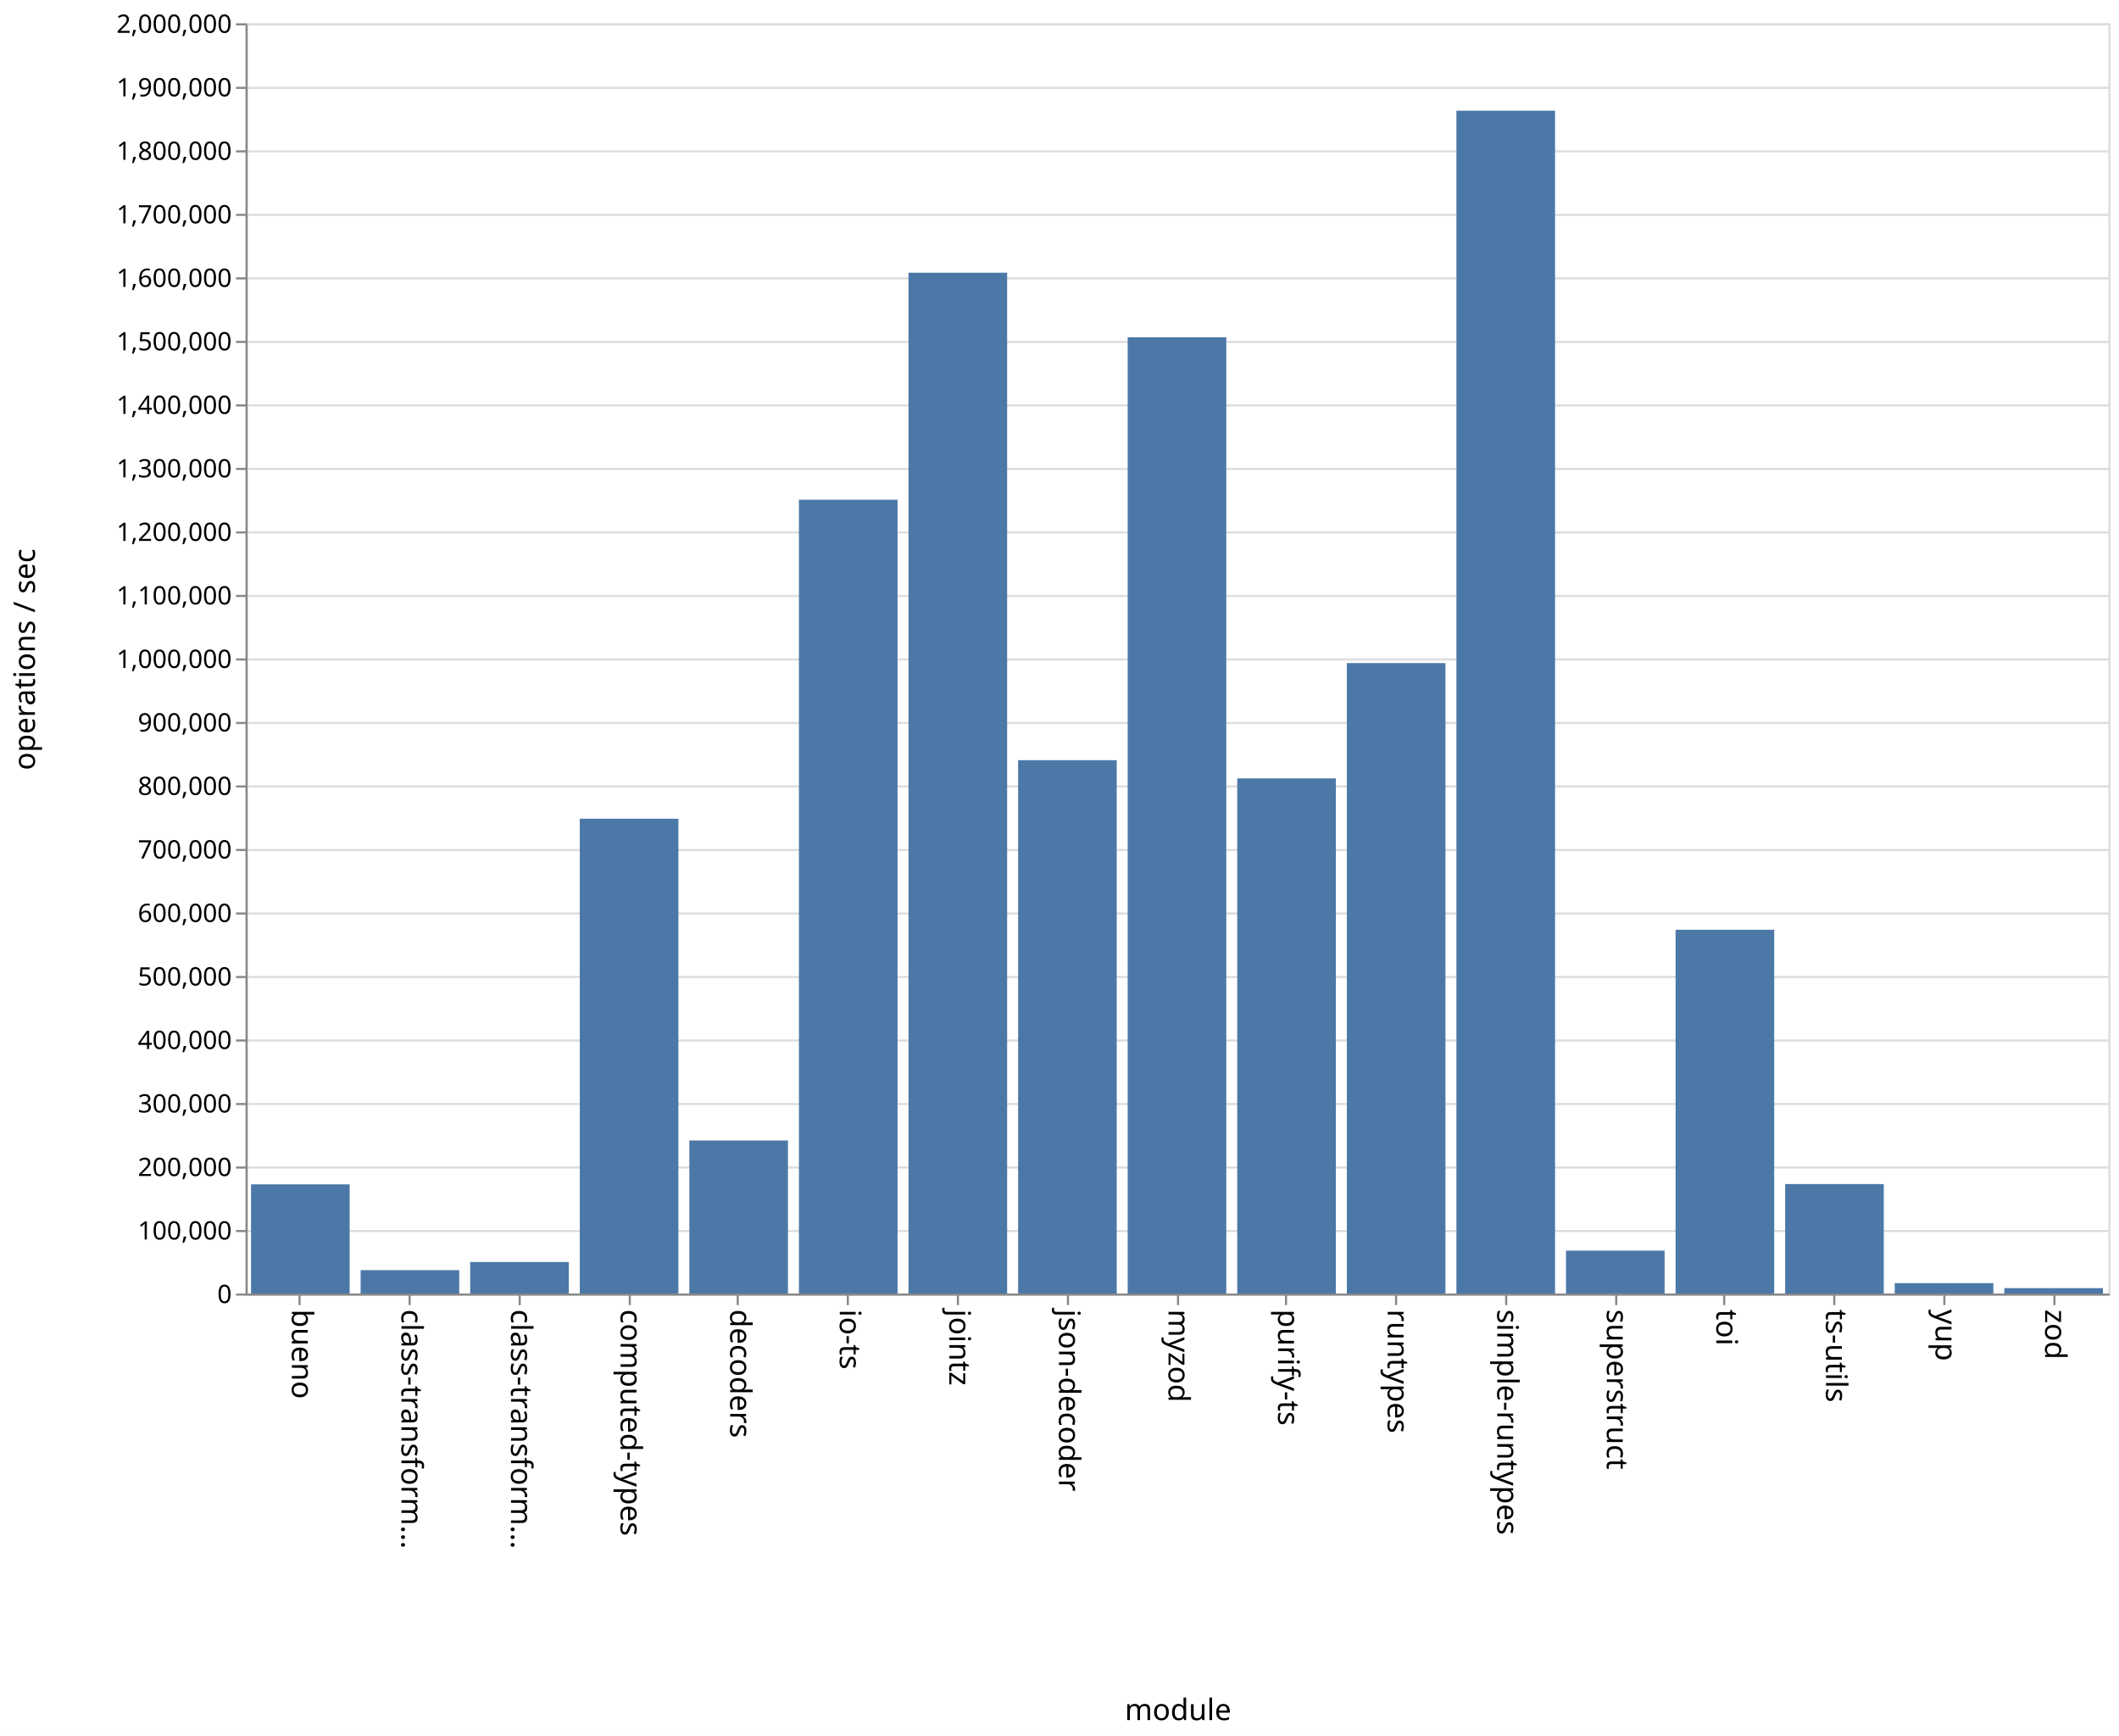
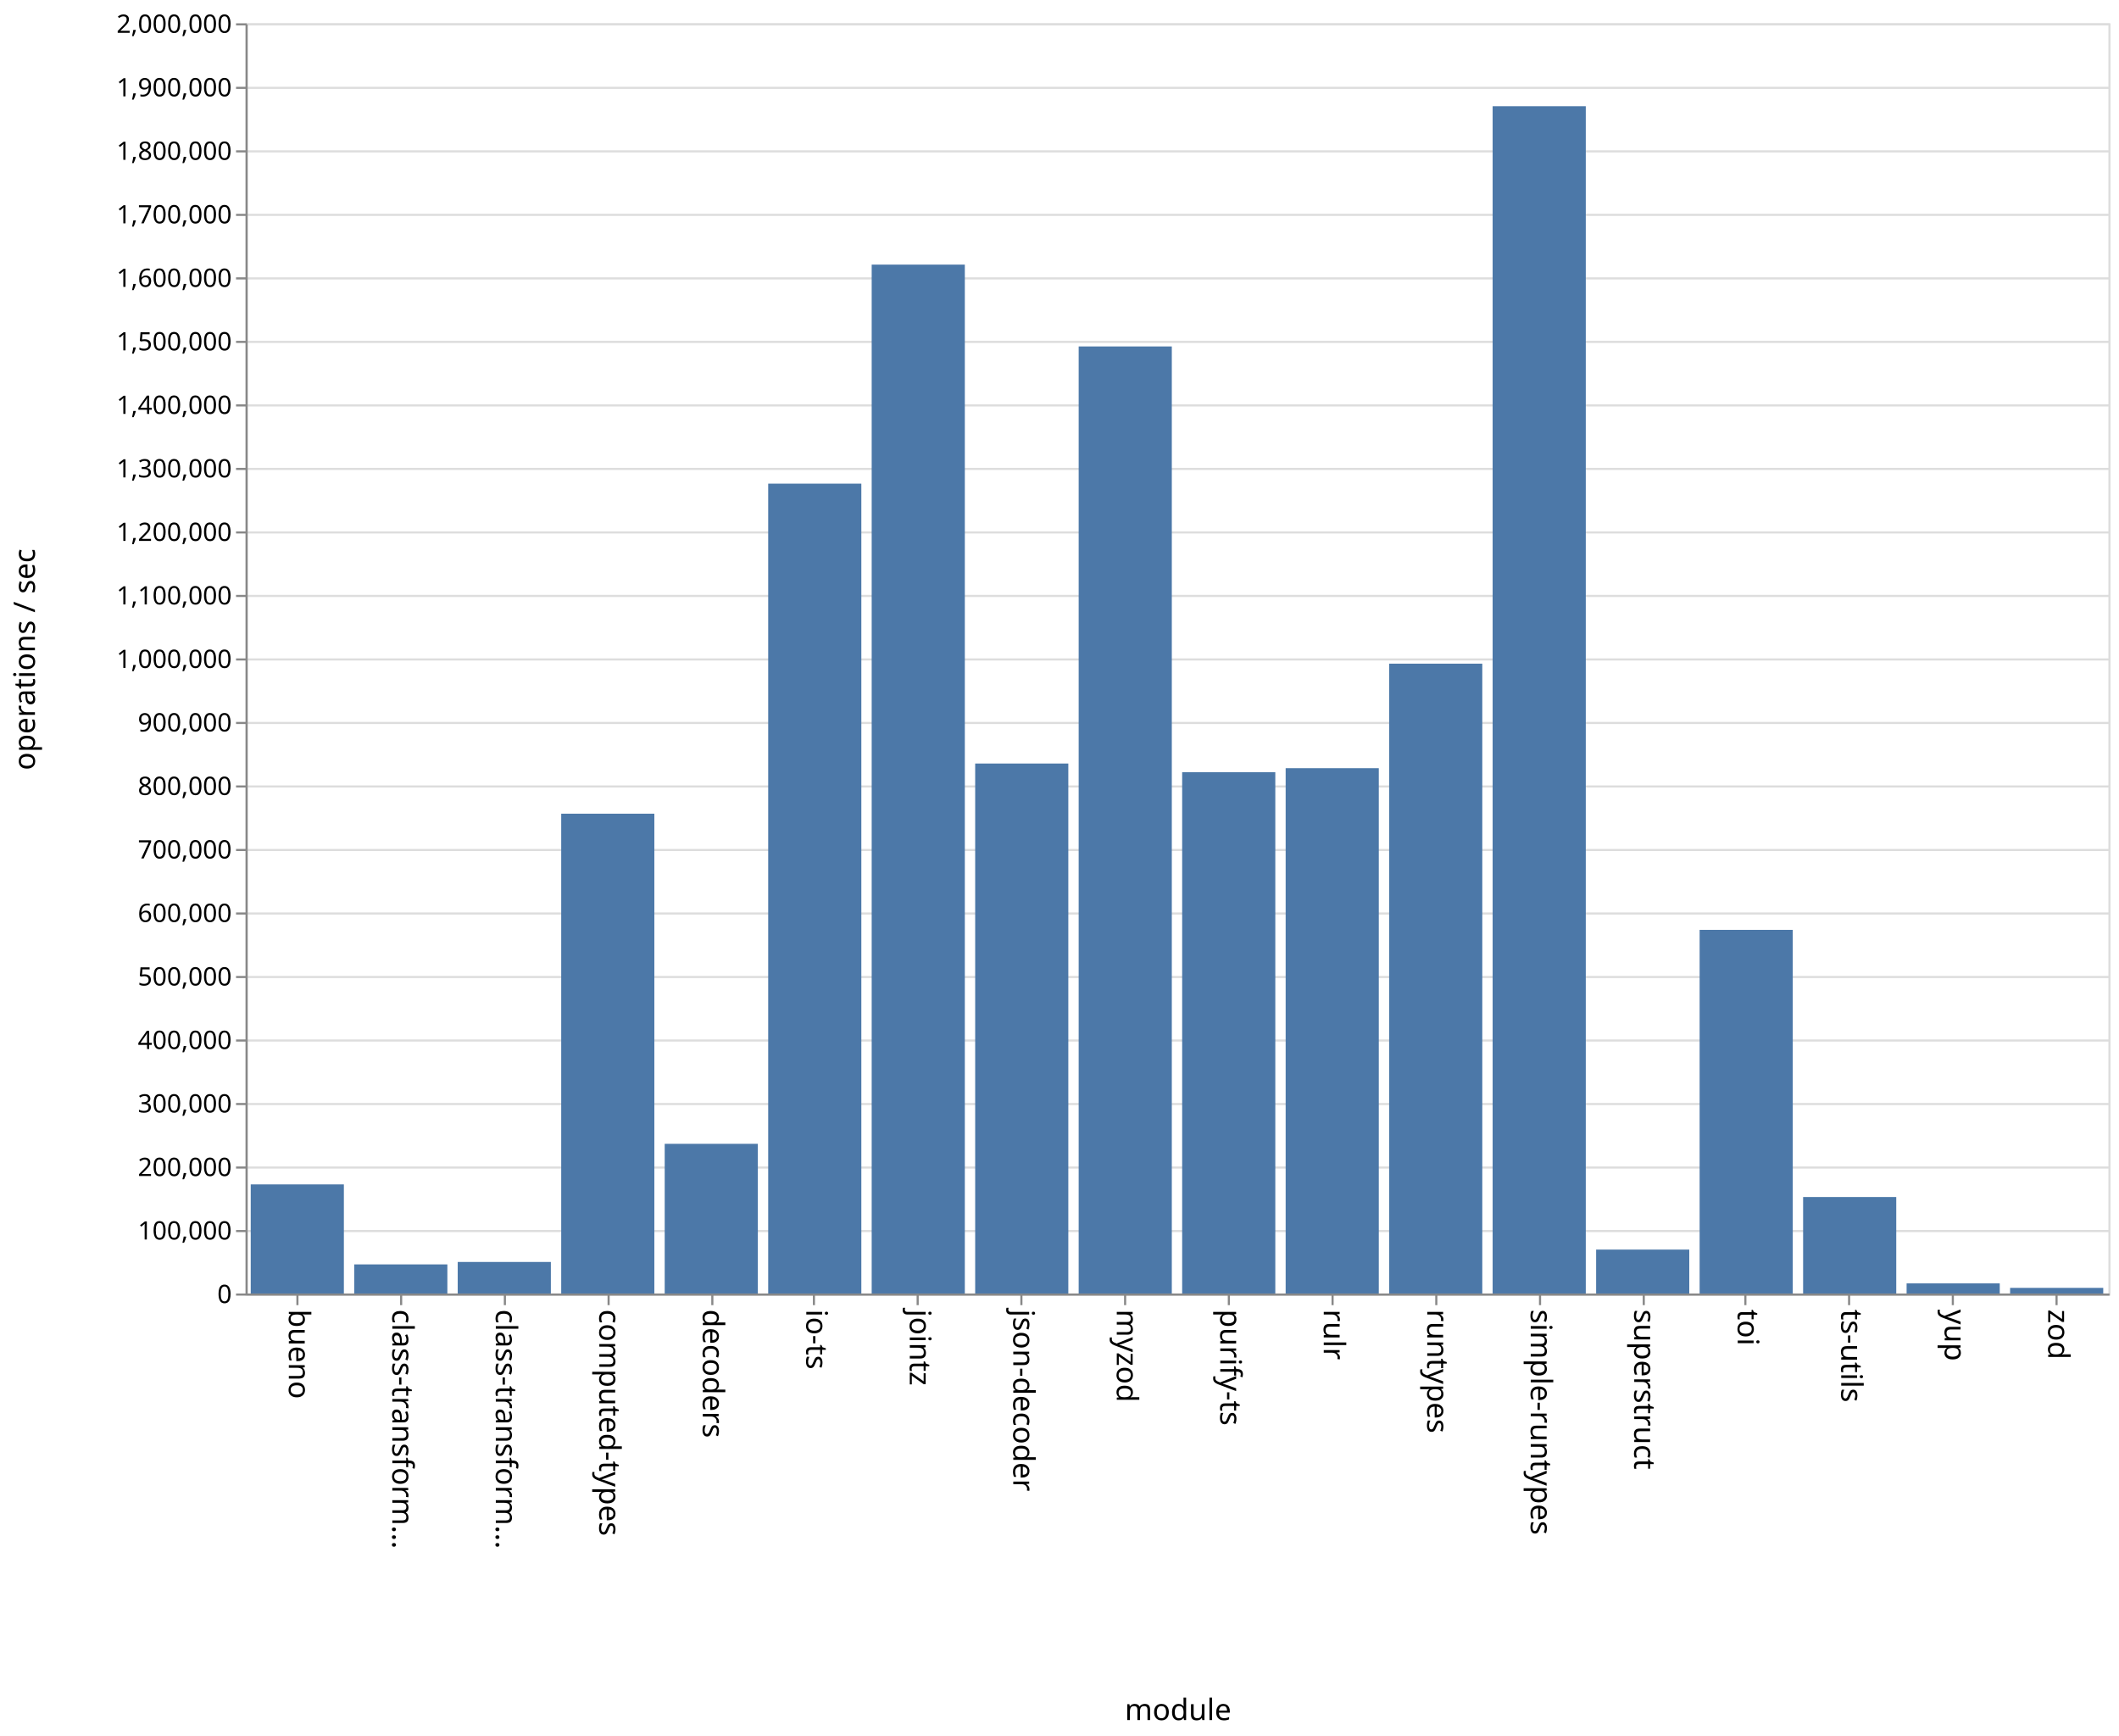
<svg xmlns="http://www.w3.org/2000/svg" class="marks" width="1001" height="820">
  <path fill="#fff" d="M0 0h1001v820H0z" />
  <g class="mark-group role-frame root" aria-roledescription="group mark container" fill="none" stroke-miterlimit="10">
    <path class="background" aria-hidden="true" d="M116.5 11.5h880v600h-880z" stroke="#ddd" />
    <g class="mark-group role-axis" aria-roledescription="axis" aria-label="Y-axis for a linear scale with values from 0 to 2,000,000">
      <path class="background" aria-hidden="true" d="M116.5 11.5z" pointer-events="none" />
      <g class="mark-rule role-axis-grid" pointer-events="none" stroke="#ddd">
        <path d="M116.5 611.5h880M116.5 581.5h880M116.5 551.5h880M116.5 521.5h880M116.5 491.5h880M116.5 461.5h880M116.5 431.5h880M116.5 401.5h880M116.5 371.5h880M116.5 341.5h880M116.5 311.5h880M116.5 281.5h880M116.5 251.5h880M116.5 221.5h880M116.5 191.5h880M116.5 161.5h880M116.5 131.5h880M116.5 101.5h880M116.5 71.5h880M116.5 41.5h880M116.5 11.5h880" />
      </g>
    </g>
-     <g class="mark-group role-axis" aria-roledescription="axis" aria-label="X-axis titled 'module' for a discrete scale with 17 values: bueno, class-transformer-validator-async, class-transformer-validator-sync, computed-types, decoders, ending with zod">
+     <g class="mark-group role-axis" aria-roledescription="axis" aria-label="X-axis titled 'module' for a discrete scale with 18 values: bueno, class-transformer-validator-async, class-transformer-validator-sync, computed-types, decoders, ending with zod">
      <path class="background" aria-hidden="true" d="M116.5 611.5z" pointer-events="none" />
      <g class="mark-rule role-axis-tick" pointer-events="none" stroke="#888">
-         <path d="M141.5 611.5v5M193.5 611.5v5M245.5 611.5v5M297.5 611.5v5M348.5 611.5v5M400.5 611.5v5M452.5 611.5v5M504.5 611.5v5M556.5 611.5v5M607.5 611.5v5M659.5 611.5v5M711.5 611.5v5M763.5 611.5v5M814.5 611.5v5M866.5 611.5v5M918.5 611.5v5M970.5 611.5v5" />
+         <path d="M140.5 611.5v5M189.5 611.5v5M238.5 611.5v5M287.5 611.5v5M336.5 611.5v5M384.5 611.5v5M433.5 611.5v5M482.5 611.5v5M531.5 611.5v5M580.5 611.5v5M629.5 611.5v5M678.5 611.5v5M727.5 611.5v5M776.5 611.5v5M824.5 611.5v5M873.5 611.5v5M922.5 611.5v5M971.5 611.5v5" />
      </g>
      <g class="mark-text role-axis-label" pointer-events="none" font-family="sans-serif" font-size="14" fill="#000">
-         <text transform="rotate(90 -240.309 378.191)">
-                     bueno
-                 </text>
-         <text transform="rotate(90 -214.426 404.074)">
-                     class-transform…
-                 </text>
-         <text transform="rotate(90 -188.544 429.956)">
-                     class-transform…
-                 </text>
-         <text transform="rotate(90 -162.662 455.838)">
-                     computed-types
-                 </text>
-         <text transform="rotate(90 -136.78 481.72)">
-                     decoders
-                 </text>
-         <text transform="rotate(90 -110.897 507.603)">
-                     io-ts
-                 </text>
-         <text transform="rotate(90 -85.015 533.485)">
-                     jointz
-                 </text>
-         <text transform="rotate(90 -59.132 559.368)">
-                     json-decoder
-                 </text>
-         <text transform="rotate(90 -33.25 585.25)">
-                     myzod
-                 </text>
-         <text transform="rotate(90 -7.368 611.132)">
-                     purify-ts
-                 </text>
-         <text transform="rotate(90 18.515 637.015)">
-                     runtypes
-                 </text>
-         <text transform="rotate(90 44.397 662.897)">
-                     simple-runtypes
-                 </text>
-         <text transform="rotate(90 70.28 688.78)">
-                     superstruct
-                 </text>
-         <text transform="rotate(90 96.162 714.662)">
-                     toi
-                 </text>
-         <text transform="rotate(90 122.044 740.544)">
-                     ts-utils
-                 </text>
-         <text transform="rotate(90 147.926 766.426)">
-                     yup
-                 </text>
-         <text transform="rotate(90 173.809 792.309)">
-                     zod
-                 </text>
+         <text transform="rotate(90 -241.028 377.472)">bueno</text>
+         <text transform="rotate(90 -216.583 401.917)">class-transform…</text>
+         <text transform="rotate(90 -192.139 426.361)">class-transform…</text>
+         <text transform="rotate(90 -167.694 450.806)">computed-types</text>
+         <text transform="rotate(90 -143.25 475.25)">decoders</text>
+         <text transform="rotate(90 -118.806 499.694)">io-ts</text>
+         <text transform="rotate(90 -94.361 524.139)">jointz</text>
+         <text transform="rotate(90 -69.917 548.583)">json-decoder</text>
+         <text transform="rotate(90 -45.472 573.028)">myzod</text>
+         <text transform="rotate(90 -21.028 597.472)">purify-ts</text>
+         <text transform="rotate(90 3.417 621.917)">rulr</text>
+         <text transform="rotate(90 27.861 646.361)">runtypes</text>
+         <text transform="rotate(90 52.306 670.806)">simple-runtypes</text>
+         <text transform="rotate(90 76.75 695.25)">superstruct</text>
+         <text transform="rotate(90 101.194 719.694)">toi</text>
+         <text transform="rotate(90 125.639 744.139)">ts-utils</text>
+         <text transform="rotate(90 150.083 768.583)">yup</text>
+         <text transform="rotate(90 174.528 793.028)">zod</text>
      </g>
      <path stroke="#888" d="M116.5 611.5h880" pointer-events="none" />
-       <text text-anchor="middle" transform="translate(556.5 812.5)" font-family="sans-serif" font-size="14" fill="#000" pointer-events="none">
-                 module
-             </text>
+       <text text-anchor="middle" transform="translate(556.5 812.5)" font-family="sans-serif" font-size="14" fill="#000" pointer-events="none">module</text>
    </g>
    <g class="mark-group role-axis" aria-roledescription="axis" aria-label="Y-axis titled 'operations / sec' for a linear scale with values from 0 to 2,000,000">
      <path class="background" aria-hidden="true" d="M116.5 11.5z" pointer-events="none" />
      <g class="mark-rule role-axis-tick" pointer-events="none" stroke="#888">
        <path d="M116.5 611.5h-5M116.5 581.5h-5M116.5 551.5h-5M116.5 521.5h-5M116.5 491.5h-5M116.5 461.5h-5M116.5 431.5h-5M116.5 401.5h-5M116.5 371.5h-5M116.5 341.5h-5M116.5 311.5h-5M116.5 281.5h-5M116.5 251.5h-5M116.5 221.5h-5M116.5 191.5h-5M116.5 161.5h-5M116.5 131.5h-5M116.5 101.5h-5M116.5 71.5h-5M116.5 41.5h-5M116.5 11.5h-5" />
      </g>
      <g class="mark-text role-axis-label" pointer-events="none" text-anchor="end" font-family="sans-serif" font-size="12" fill="#000">
-         <text transform="translate(109.5 615.5)">
-                     0
-                 </text>
-         <text transform="translate(109.5 585.5)">
-                     100,000
-                 </text>
-         <text transform="translate(109.5 555.5)">
-                     200,000
-                 </text>
-         <text transform="translate(109.5 525.5)">
-                     300,000
-                 </text>
-         <text transform="translate(109.5 495.5)">
-                     400,000
-                 </text>
-         <text transform="translate(109.5 465.5)">
-                     500,000
-                 </text>
-         <text transform="translate(109.5 435.5)">
-                     600,000
-                 </text>
-         <text transform="translate(109.5 405.5)">
-                     700,000
-                 </text>
-         <text transform="translate(109.5 375.5)">
-                     800,000
-                 </text>
-         <text transform="translate(109.5 345.5)">
-                     900,000
-                 </text>
-         <text transform="translate(109.5 315.5)">
-                     1,000,000
-                 </text>
-         <text transform="translate(109.5 285.5)">
-                     1,100,000
-                 </text>
-         <text transform="translate(109.5 255.5)">
-                     1,200,000
-                 </text>
-         <text transform="translate(109.5 225.5)">
-                     1,300,000
-                 </text>
-         <text transform="translate(109.5 195.5)">
-                     1,400,000
-                 </text>
-         <text transform="translate(109.5 165.5)">
-                     1,500,000
-                 </text>
-         <text transform="translate(109.5 135.5)">
-                     1,600,000
-                 </text>
-         <text transform="translate(109.5 105.5)">
-                     1,700,000
-                 </text>
-         <text transform="translate(109.5 75.5)">
-                     1,800,000
-                 </text>
-         <text transform="translate(109.5 45.5)">
-                     1,900,000
-                 </text>
-         <text transform="translate(109.5 15.5)">
-                     2,000,000
-                 </text>
+         <text transform="translate(109.5 615.5)">0</text>
+         <text transform="translate(109.5 585.5)">100,000</text>
+         <text transform="translate(109.5 555.5)">200,000</text>
+         <text transform="translate(109.5 525.5)">300,000</text>
+         <text transform="translate(109.5 495.5)">400,000</text>
+         <text transform="translate(109.5 465.5)">500,000</text>
+         <text transform="translate(109.5 435.5)">600,000</text>
+         <text transform="translate(109.5 405.5)">700,000</text>
+         <text transform="translate(109.5 375.5)">800,000</text>
+         <text transform="translate(109.5 345.5)">900,000</text>
+         <text transform="translate(109.5 315.5)">1,000,000</text>
+         <text transform="translate(109.5 285.5)">1,100,000</text>
+         <text transform="translate(109.5 255.5)">1,200,000</text>
+         <text transform="translate(109.5 225.5)">1,300,000</text>
+         <text transform="translate(109.5 195.5)">1,400,000</text>
+         <text transform="translate(109.5 165.5)">1,500,000</text>
+         <text transform="translate(109.5 135.5)">1,600,000</text>
+         <text transform="translate(109.5 105.5)">1,700,000</text>
+         <text transform="translate(109.5 75.5)">1,800,000</text>
+         <text transform="translate(109.5 45.5)">1,900,000</text>
+         <text transform="translate(109.5 15.5)">2,000,000</text>
      </g>
      <path stroke="#888" d="M116.5 611.5v-600" pointer-events="none" />
-       <text text-anchor="middle" transform="rotate(-90 164 147.5)" font-family="sans-serif" font-size="14" fill="#000" pointer-events="none">
-                 operations / sec
-             </text>
+       <text text-anchor="middle" transform="rotate(-90 164 147.5)" font-family="sans-serif" font-size="14" fill="#000" pointer-events="none">operations / sec</text>
    </g>
    <g class="mark-rect role-mark marks" aria-roledescription="rect mark container" fill="#4c78a8">
-       <path d="M118.588 559.438h46.588V611h-46.588zM170.353 599.967h46.588V611h-46.588zM222.118 596.124h46.588V611h-46.588zM273.882 386.744h46.589V611h-46.589zM325.647 538.737h46.588V611h-46.588zM377.412 236.048H424V611h-46.588zM429.176 128.82h46.589V611h-46.589zM480.941 359.068h46.588V611h-46.588zM532.706 159.304h46.588V611h-46.588zM584.47 367.674h46.589V611H584.47zM636.235 313.215h46.589V611h-46.589zM688 52.292h46.588V611H688zM739.765 590.752h46.588V611h-46.588zM791.53 439.177h46.588V611h-46.589zM843.294 559.305h46.588V611h-46.588zM895.059 606.099h46.588V611H895.06zM946.824 608.472h46.588V611h-46.588z" />
+       <path d="M118.444 559.465h44V611h-44zM167.333 597.252h44V611h-44zM216.222 596.1h44V611h-44zM265.111 384.355h44V611h-44zM314 540.297h44V611h-44zM362.889 228.453h44V611h-44zM411.778 124.994h44V611h-44zM460.667 360.658h44V611h-44zM509.556 163.647h44V611h-44zM558.444 364.768h44V611h-44zM607.333 362.857h44V611h-44zM656.222 313.487h44V611h-44zM705.111 50.173h44V611h-44zM754 590.255h44V611h-44zM802.889 439.23h44V611h-44zM851.778 565.425h44V611h-44zM900.667 606.22h44V611h-44zM949.556 608.34h44V611h-44z" />
    </g>
  </g>
</svg>
